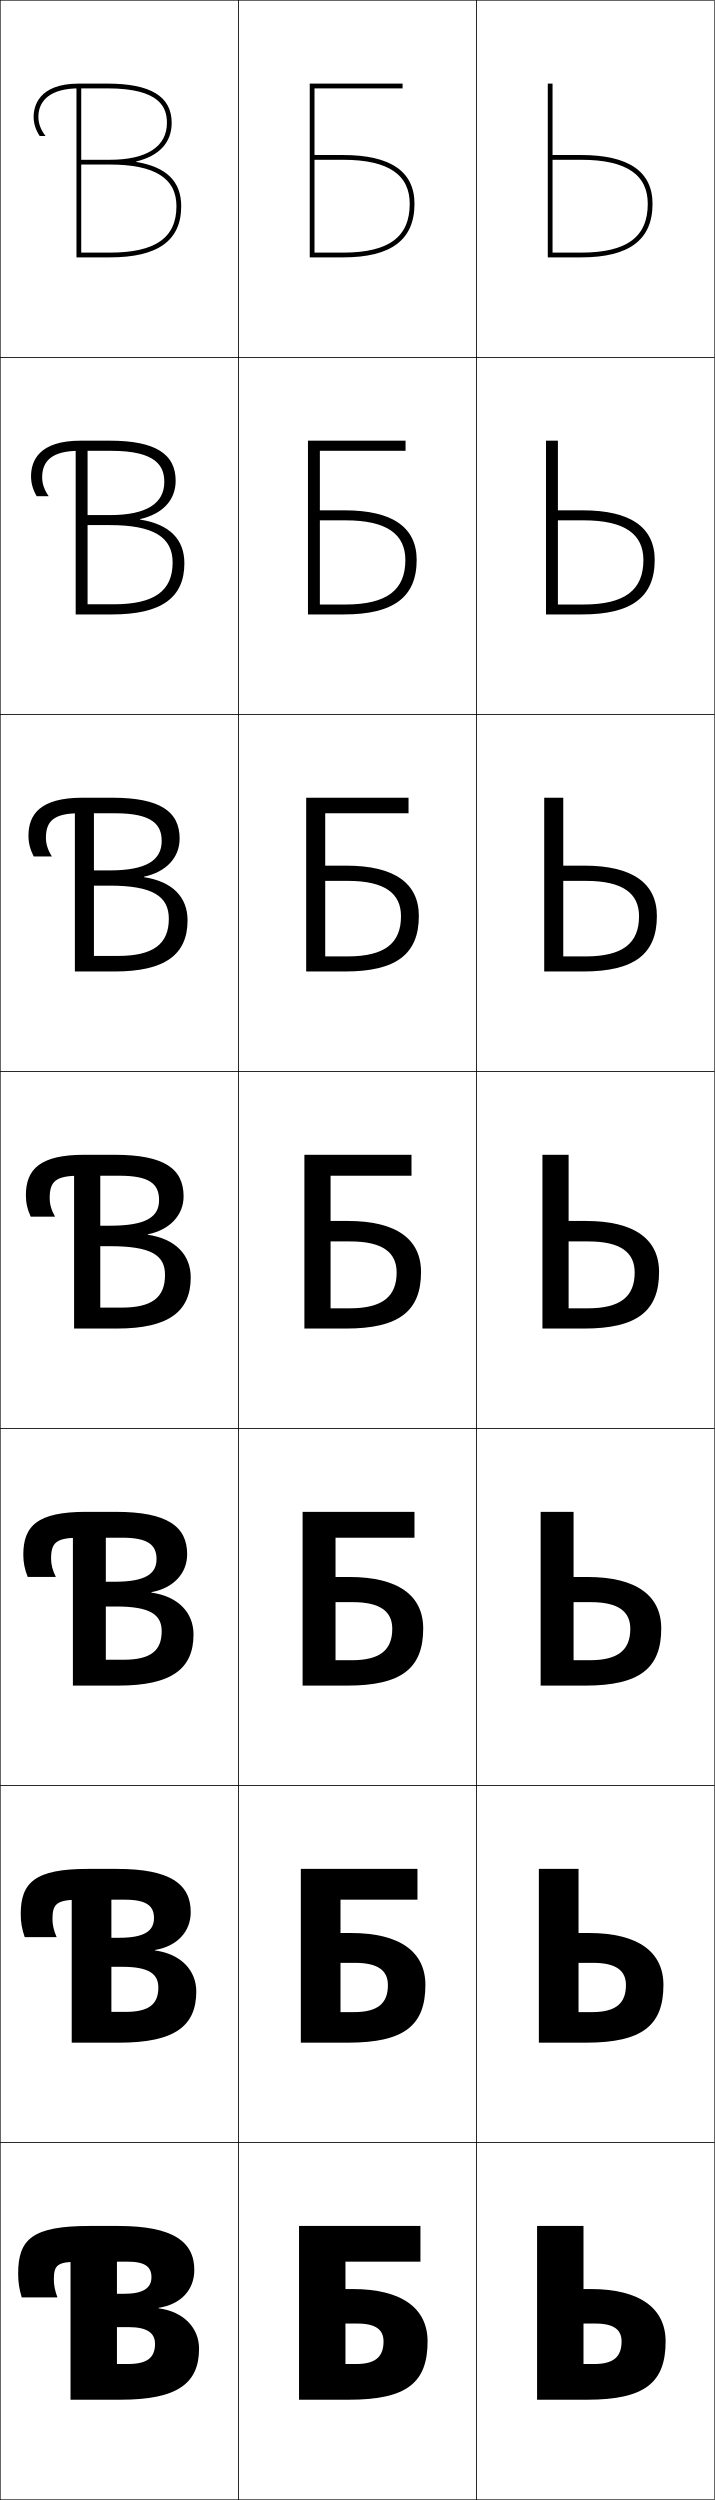
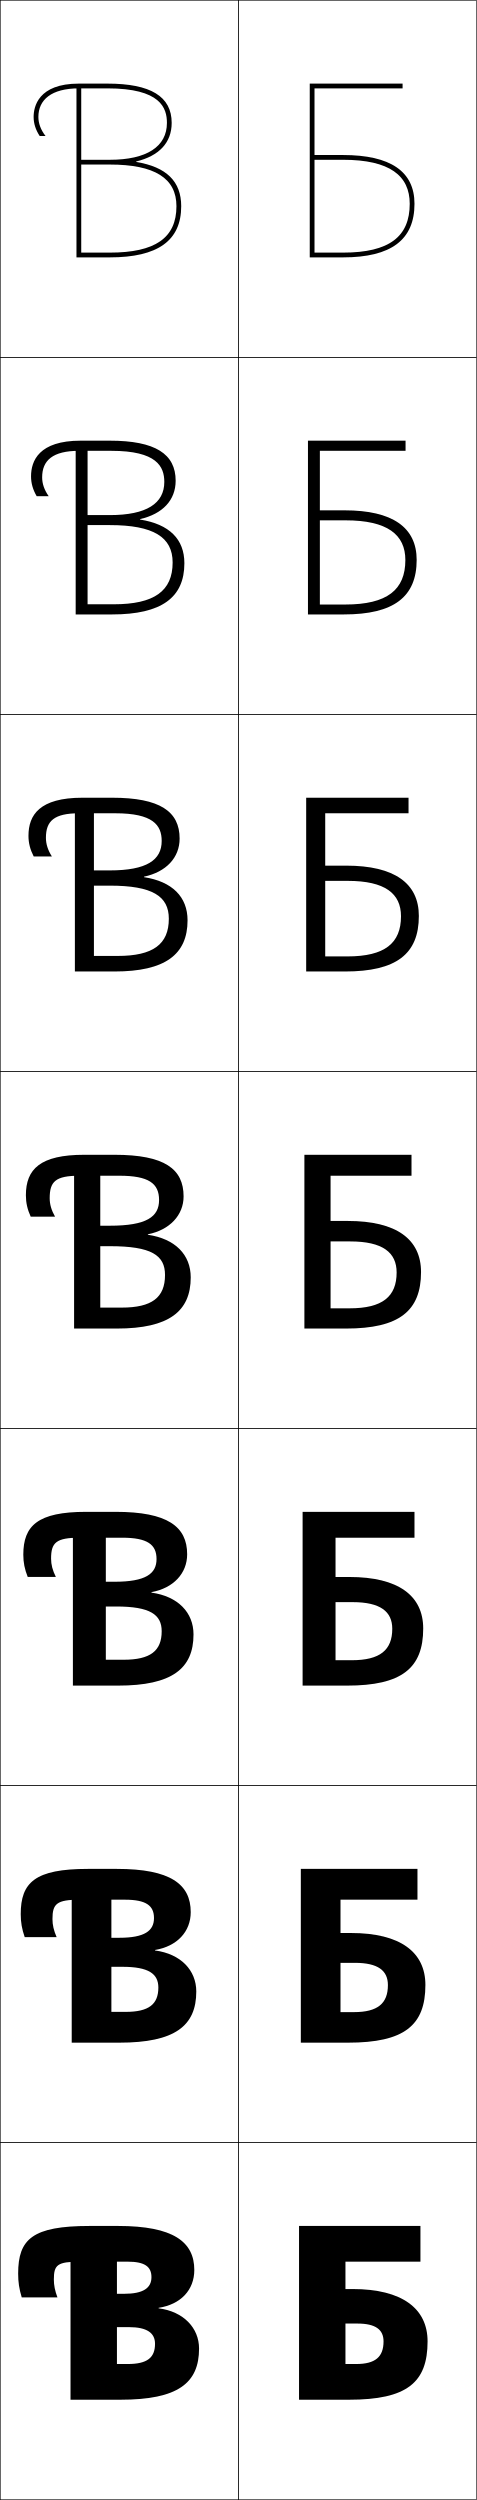
- <svg xmlns="http://www.w3.org/2000/svg" width="300.25" height="1050.25" viewBox="0 0 300.25 1050.25" overflow="visible" enable-background="new 0 0 300.25 1050.25" xml:space="preserve">
+ <svg xmlns="http://www.w3.org/2000/svg" width="200.25" height="1050.25" viewBox="0 0 200.25 1050.25" overflow="visible" enable-background="new 0 0 200.25 1050.25" xml:space="preserve">
  <g id="レイヤー1">
    <g>
      <rect x="0.125" y="0.125" fill="none" stroke="#000000" stroke-width="0.25" width="100" height="150" />
      <rect x="0.125" y="150.125" fill="none" stroke="#000000" stroke-width="0.25" width="100" height="150" />
      <rect x="0.125" y="300.125" fill="none" stroke="#000000" stroke-width="0.25" width="100" height="150" />
      <rect x="0.125" y="450.125" fill="none" stroke="#000000" stroke-width="0.25" width="100" height="150" />
      <rect x="0.125" y="600.125" fill="none" stroke="#000000" stroke-width="0.25" width="100" height="150" />
      <rect x="0.125" y="750.125" fill="none" stroke="#000000" stroke-width="0.25" width="100" height="150" />
      <rect x="0.125" y="900.125" fill="none" stroke="#000000" stroke-width="0.25" width="100" height="150" />
      <rect x="100.125" y="0.125" fill="none" stroke="#000000" stroke-width="0.25" width="100" height="150" />
      <rect x="100.125" y="150.125" fill="none" stroke="#000000" stroke-width="0.25" width="100" height="150" />
      <rect x="100.125" y="300.125" fill="none" stroke="#000000" stroke-width="0.25" width="100" height="150" />
      <rect x="100.125" y="450.125" fill="none" stroke="#000000" stroke-width="0.25" width="100" height="150" />
      <rect x="100.125" y="600.125" fill="none" stroke="#000000" stroke-width="0.25" width="100" height="150" />
      <rect x="100.125" y="750.125" fill="none" stroke="#000000" stroke-width="0.25" width="100" height="150" />
      <rect x="100.125" y="900.125" fill="none" stroke="#000000" stroke-width="0.25" width="100" height="150" />
-       <rect x="200.125" y="0.125" fill="none" stroke="#000000" stroke-width="0.25" width="100" height="150" />
-       <rect x="200.125" y="150.125" fill="none" stroke="#000000" stroke-width="0.25" width="100" height="150" />
-       <rect x="200.125" y="300.125" fill="none" stroke="#000000" stroke-width="0.25" width="100" height="150" />
-       <rect x="200.125" y="450.125" fill="none" stroke="#000000" stroke-width="0.25" width="100" height="150" />
-       <rect x="200.125" y="600.125" fill="none" stroke="#000000" stroke-width="0.25" width="100" height="150" />
-       <rect x="200.125" y="750.125" fill="none" stroke="#000000" stroke-width="0.25" width="100" height="150" />
-       <rect x="200.125" y="900.125" fill="none" stroke="#000000" stroke-width="0.25" width="100" height="150" />
    </g>
    <g>
      <path d="M34.125,36.125h-2v72h14c20.187,0,30-7.033,30-21.5c0-10.434-6.211-16.498-18.9-18.589      v-0.2C66.817,65.51,72.125,59.946,72.125,51.625c0-11.103-8.832-16.5-27-16.5h-12      c-17.148,0-19,9.791-19,14c0,2.761,0.858,5.445,2.545,8H19.125c-2.033-2.611-3-5.333-3-8      c0-7.166,5.417-12,17-12h12c22.408,0,25,8.275,25,14.5c0,9.995-8.523,15.5-24,15.5h-12v2h12      c18.841,0,28,5.725,28,17.5c0,13.304-8.897,19.5-28,19.5h-12V36.125z" />
      <path d="M33.208,189.392c-11.091,0-15.5,4.039-15.5,11.15c0,2.622,0.88,5.27,2.75,7.917      h-5.046c-1.586-2.726-2.371-5.434-2.371-8.333      c0-6.478,3.251-15,20.834-15h12.25c19.129,0,27.667,5.582,27.667,16.833      c0,8.172-5.495,13.96-14.934,16.107v0.2      c12.288,1.957,18.6,8.233,18.6,18.359c0,14.405-9.589,21.5-30.333,21.5H31.791      v-71.083h5v66.817h11c16.949,0,24.733-5.529,24.733-17.566      c0-10.625-8.012-15.701-26.4-15.701h-9.333v-4.199h9.333      c15.491,0,22.9-4.924,22.9-13.934c0-6.471-3.165-13.066-22.233-13.066H33.208z" />
      <path d="M33.292,341.658c-10.6,0-14,3.245-14,10.3      c0,2.576,0.793,5.15,2.5,7.833h-7.637c-1.484-2.897-2.196-5.629-2.196-8.667      c0-8.746,4.65-16,22.667-16h12.5c20.091,0,28.333,5.766,28.333,17.166      c0,8.024-5.682,14.036-14.967,16.004v0.2      c11.887,1.823,18.3,8.312,18.3,18.13c0,14.344-9.363,21.5-30.667,21.5      H31.458v-70.167h8v63.633h10c14.796,0,21.467-4.863,21.467-15.634      c0-9.473-6.867-13.899-24.8-13.899h-6.667v-6.4H46.125      c15.505,0,21.8-4.343,21.8-12.367c0-6.717-3.737-11.633-19.467-11.633H33.292z" />
      <path d="M33.375,493.925c-10.108,0-12.5,2.45-12.5,9.45c0,2.531,0.707,5.031,2.25,7.75H12.897      c-1.384-3.068-2.022-5.824-2.022-9c0-11.015,6.05-17,24.5-17h12.75      c21.053,0,29,5.95,29,17.499c0,7.875-5.868,14.111-15,15.9v0.199      c11.485,1.689,18,8.391,18,17.9c0,14.282-9.139,21.501-31,21.501h-18v-69.25h11v60.449h9      c12.643,0,18.2-4.196,18.2-13.7c0-8.322-5.721-12.1-23.2-12.1h-4      v-8.6h4c15.519,0,20.7-3.762,20.7-10.801      c0-6.963-4.31-10.199-16.7-10.199H33.375z" />
      <path d="M33.458,645.991c-9.931,0-12,2.085-12,8.8c0,2.486,0.62,4.912,2,7.667      H11.64c-1.283-3.239-1.848-6.019-1.848-9.333c0-12.179,6.038-18,26.333-18h12.5      c21.752,0,30,6.183,30,17.832c0,8.046-5.804,14.23-15,15.899v0.2      c11.152,1.566,17.667,8.35,17.667,17.567c0,14.368-9.057,21.501-31.667,21.501      h-19v-68.167h13.833v57.3h7.5c11.173,0,15.967-3.681,15.967-11.967      c0-7.049-4.914-10.4-19.133-10.4h-4.333v-10.399h3.667      c13.041,0,17.634-3.32,17.634-9.534c0-6.099-3.793-8.966-14.467-8.966H33.458z" />
      <path d="M33.542,798.059c-9.752,0-11.5,1.72-11.5,8.149c0,2.441,0.534,4.793,1.75,7.584      H10.382c-1.182-3.411-1.674-6.215-1.674-9.667c0-13.342,6.025-19,28.167-19h12.25      c22.452,0,31,6.415,31,18.166c0,8.216-5.74,14.35-15,15.898v0.201      c10.818,1.443,17.333,8.309,17.333,17.234c0,14.454-8.976,21.5-32.333,21.5h-20v-67.083      h16.667v54.149h6c9.704,0,13.733-3.164,13.733-10.233      c0-5.774-4.106-8.7-15.066-8.7h-4.667v-12.199H50.125      c10.563,0,14.567-2.88,14.567-8.268c0-5.234-3.278-7.732-12.233-7.732H33.542z" />
      <path d="M49.125,993.125h4.5c8.234,0,11.5-2.647,11.5-8.5c0-4.5-3.3-7-11-7h-5v-14h3      c8.085,0,11.5-2.438,11.5-7c0-4.37-2.762-6.5-10-6.5h-20c-9.575,0-11,1.355-11,7.5      c0,2.396,0.447,4.673,1.5,7.5h-15c-1.081-3.582-1.5-6.409-1.5-10c0-14.505,6.014-20,30-20h12      c23.151,0,32,6.647,32,18.5c0,8.386-5.676,14.468-15,15.897v0.201      c10.484,1.32,17,8.269,17,16.901c0,14.54-8.895,21.5-33,21.5h-21v-66h19.5V993.125z" />
    </g>
    <g>
      <path d="M145.125,993.125h4.5c8.056,0,11.5-2.997,11.5-9.5c0-4.936-3.3-7.5-11-7.5h-5v-14.5h3      c20.895,0,31.5,8.247,31.5,22c0,17.304-8.656,24.5-33,24.5h-21v-73h51v15h-31.5V993.125z" />
      <path d="M143.042,845.291h5.667c9.971,0,14.25-3.639,14.25-11.351      c0-6.088-4.141-9.349-13.833-9.349h-6.083v-12.534h4.417      c20.73,0,31.25,8.048,31.25,21.822c0,16.997-8.849,24.245-32.5,24.245h-19.833v-73h49      v12.933h-32.333V845.291z" />
      <path d="M140.958,697.458h6.833c11.886,0,17-4.281,17-13.201      c0-7.241-4.982-11.199-16.667-11.199h-7.167v-10.566h5.833      c20.565,0,31,7.849,31,21.643c0,16.692-9.042,23.991-32,23.991H127.125v-73h47v10.866      h-33.167V697.458z" />
      <path d="M138.875,549.625h8c13.801,0,19.75-4.924,19.75-15.053c0-8.394-5.824-13.048-19.5-13.048      h-8.25v-8.6h7.25c20.4,0,30.75,7.648,30.75,21.464c0,16.386-9.234,23.736-31.5,23.736h-17.5      v-73h45v8.8h-34V549.625z" />
      <path d="M136.625,341.658v60.133h9.333c15.715,0,22.5-5.555,22.5-16.869      c0-9.526-6.666-14.865-22.333-14.865h-9.5v-6.4h8.833      c20.236,0,30.5,7.398,30.5,21.143c0,15.971-9.428,23.324-31,23.324h-16.333v-73h43v6.534      H136.625z" />
      <path d="M134.375,189.392v64.567h10.667c17.63,0,25.25-6.186,25.25-18.685      c0-10.658-7.508-16.683-25.167-16.683h-10.75v-4.2h10.417      c20.071,0,30.25,7.148,30.25,20.821c0,15.556-9.62,22.912-30.5,22.912H129.375v-73h41v4.267      H134.375z" />
      <path d="M132.125,37.125h37v-2h-39v73h14c20.187,0,30-7.359,30-22.5c0-13.603-10.094-20.5-30-20.5h-12v2h12      c19.65,0,28,6.709,28,18.5c0,13.684-8.455,20.5-28,20.5h-12V37.125z" />
    </g>
-     <g>
-       <path d="M245.125,993.125h4.5c8.056,0,11.5-2.997,11.5-9.5c0-4.936-3.3-7.5-11-7.5h-5v-14.5h3      c20.895,0,31.5,8.247,31.5,22c0,17.304-8.656,24.5-33,24.5h-21v-73h19.5V993.125z" />
-       <path d="M243.041,845.291h5.667c9.971,0,14.25-3.639,14.25-11.351      c0-6.088-4.142-9.349-13.833-9.349h-6.083v-12.534h4.417      c20.729,0,31.25,8.048,31.25,21.822c0,16.997-8.849,24.245-32.5,24.245h-19.833v-73h16.667      V845.291z" />
-       <path d="M240.958,697.458h6.833c11.886,0,17-4.281,17-13.201      c0-7.241-4.983-11.199-16.667-11.199h-7.167v-10.566h5.833      c20.565,0,31,7.849,31,21.643c0,16.692-9.042,23.991-32,23.991H227.125v-73h13.833V697.458      z" />
-       <path d="M238.875,549.625h8c13.801,0,19.75-4.924,19.75-15.053c0-8.394-5.824-13.048-19.5-13.048      h-8.25v-8.6h7.25c20.4,0,30.75,7.648,30.75,21.464c0,16.386-9.234,23.736-31.5,23.736h-17.5      v-73h11V549.625z" />
-       <path d="M236.625,335.125v66.667h9.333c15.715,0,22.5-5.555,22.5-16.869      c0-9.526-6.666-14.865-22.333-14.865h-9.5v-6.4h8.833      c20.236,0,30.5,7.398,30.5,21.143c0,15.971-9.427,23.324-31,23.324h-16.333v-73H236.625z" />
-       <path d="M234.375,185.125v68.833h10.667c17.63,0,25.25-6.186,25.25-18.685      c0-10.658-7.508-16.683-25.167-16.683h-10.75v-4.2h10.417      c20.071,0,30.25,7.148,30.25,20.821c0,15.556-9.621,22.912-30.5,22.912H229.375v-73H234.375z" />
-       <path d="M232.125,35.125h-2v73h14c20.187,0,30-7.359,30-22.5c0-13.603-10.094-20.5-30-20.5h-12v2h12      c19.65,0,28,6.709,28,18.5c0,13.684-8.455,20.5-28,20.5h-12V35.125z" />
-     </g>
  </g>
</svg>
